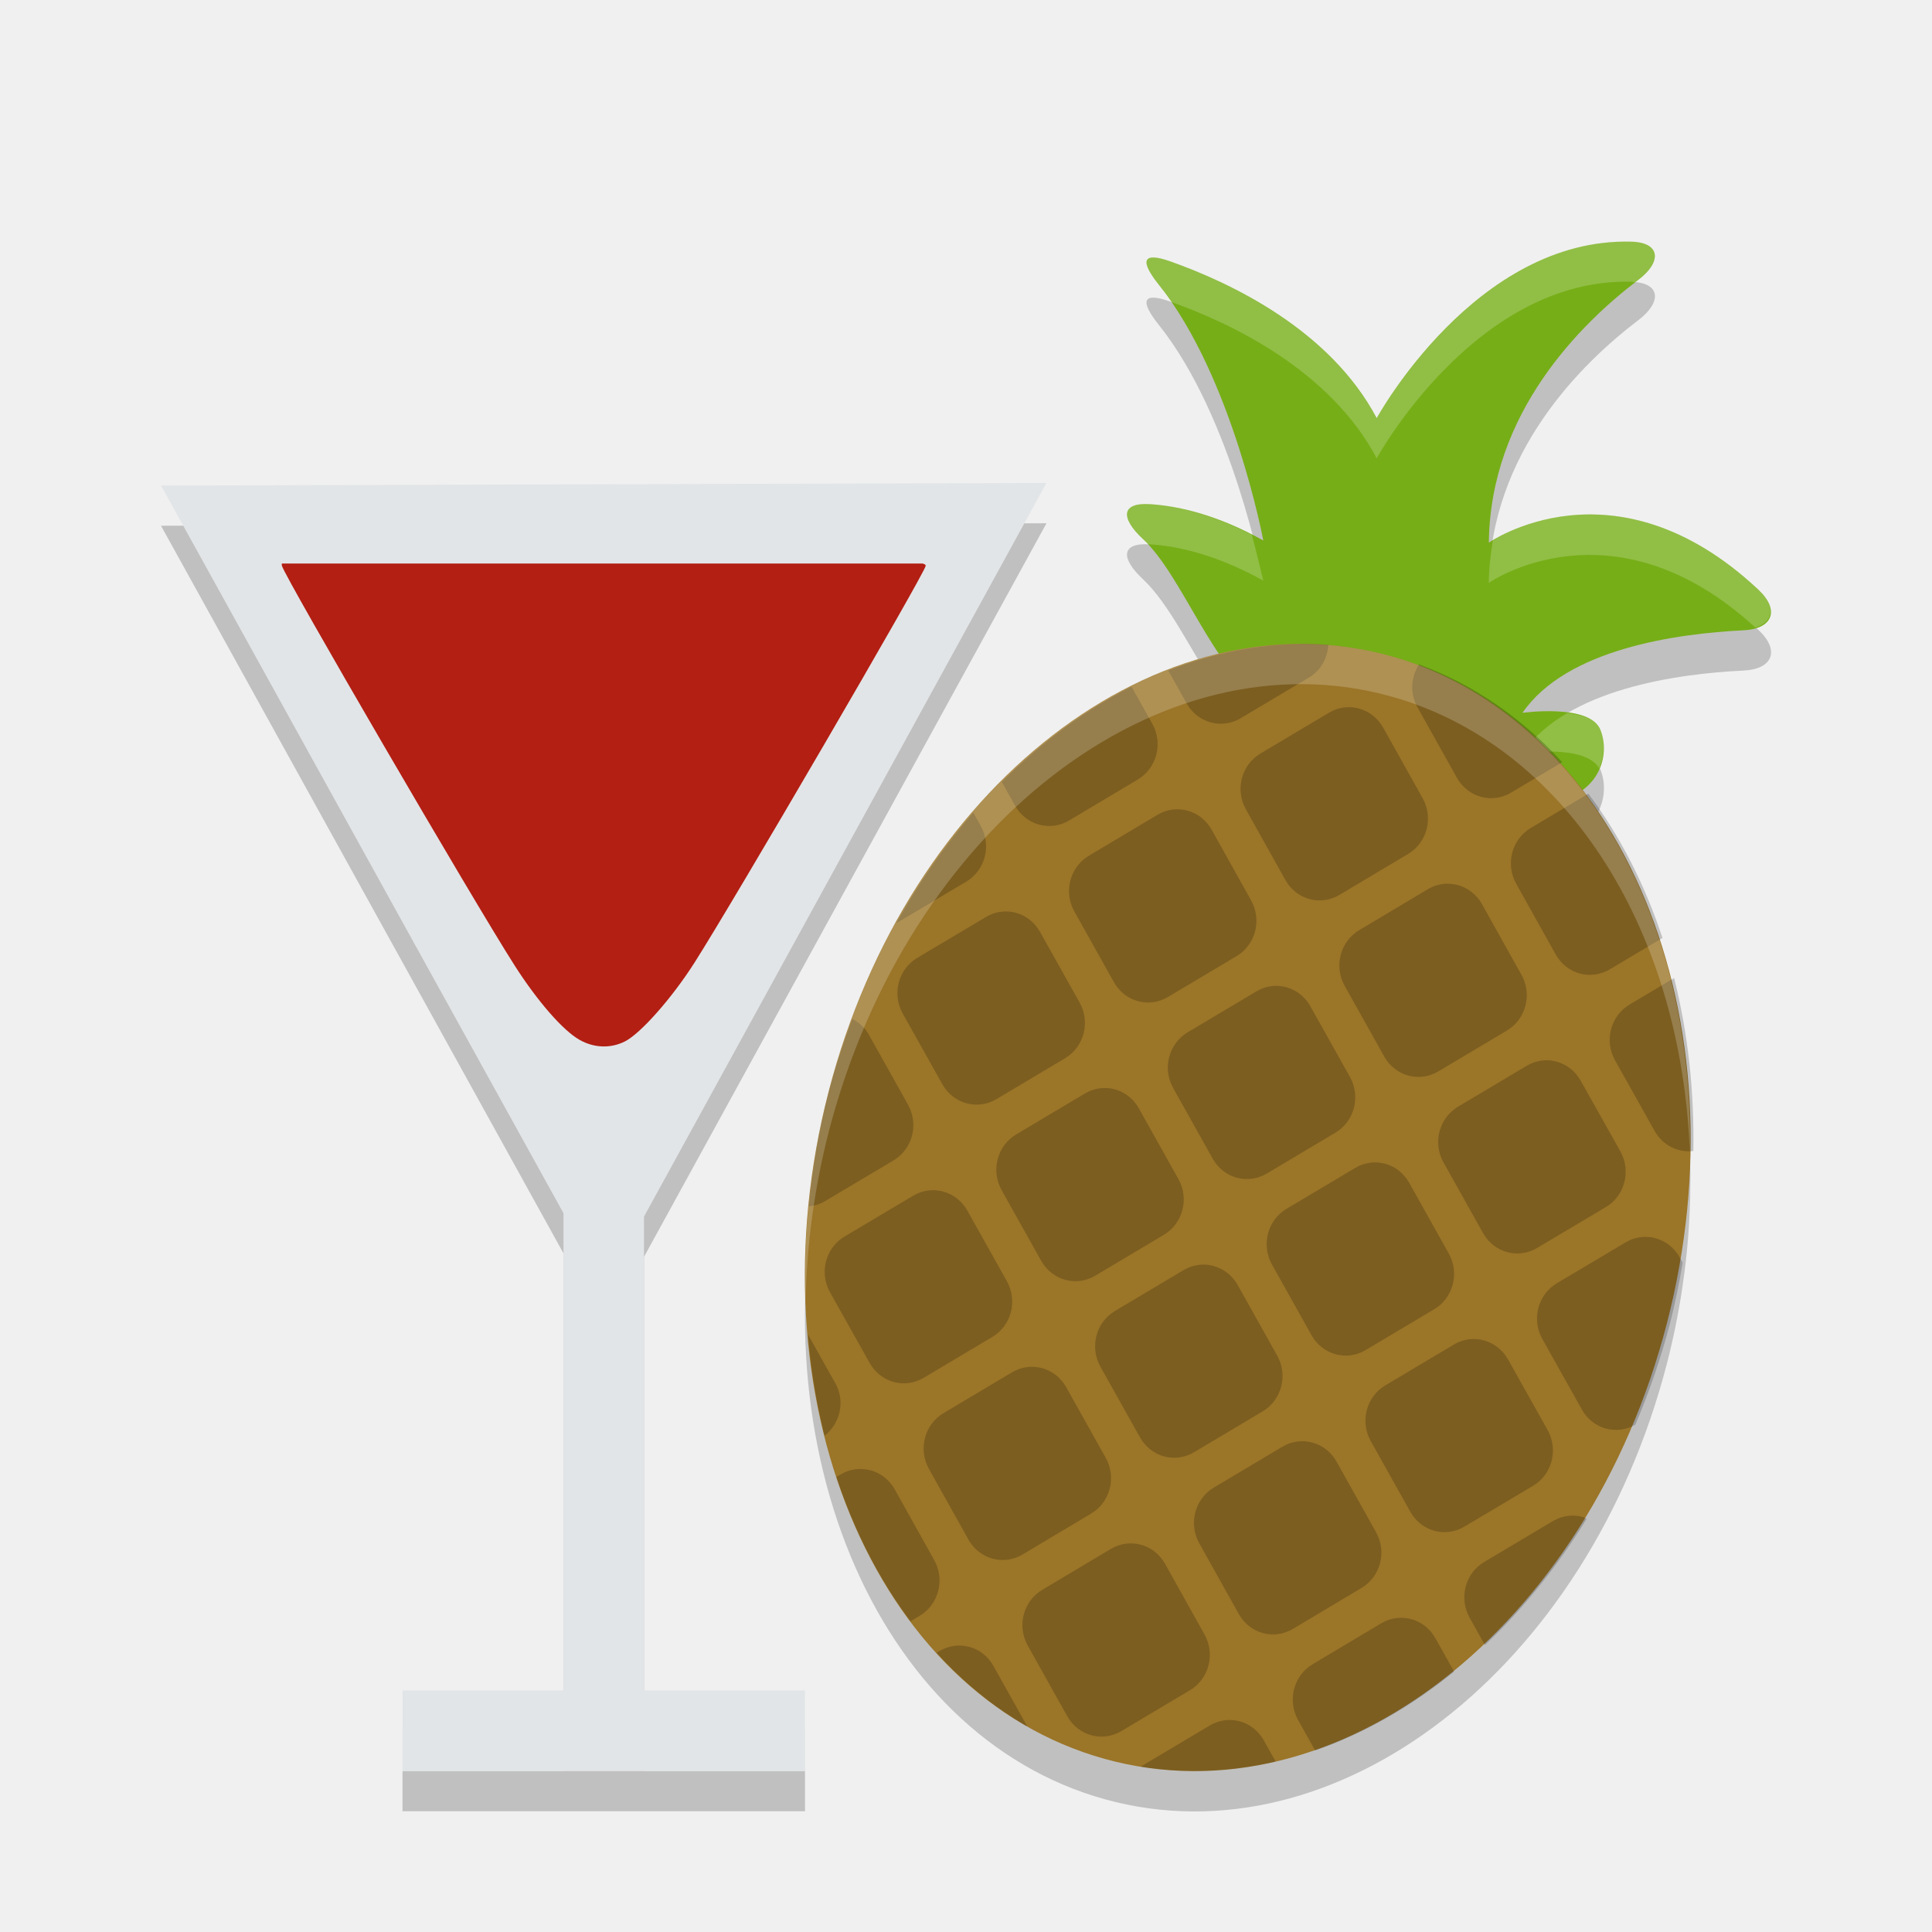
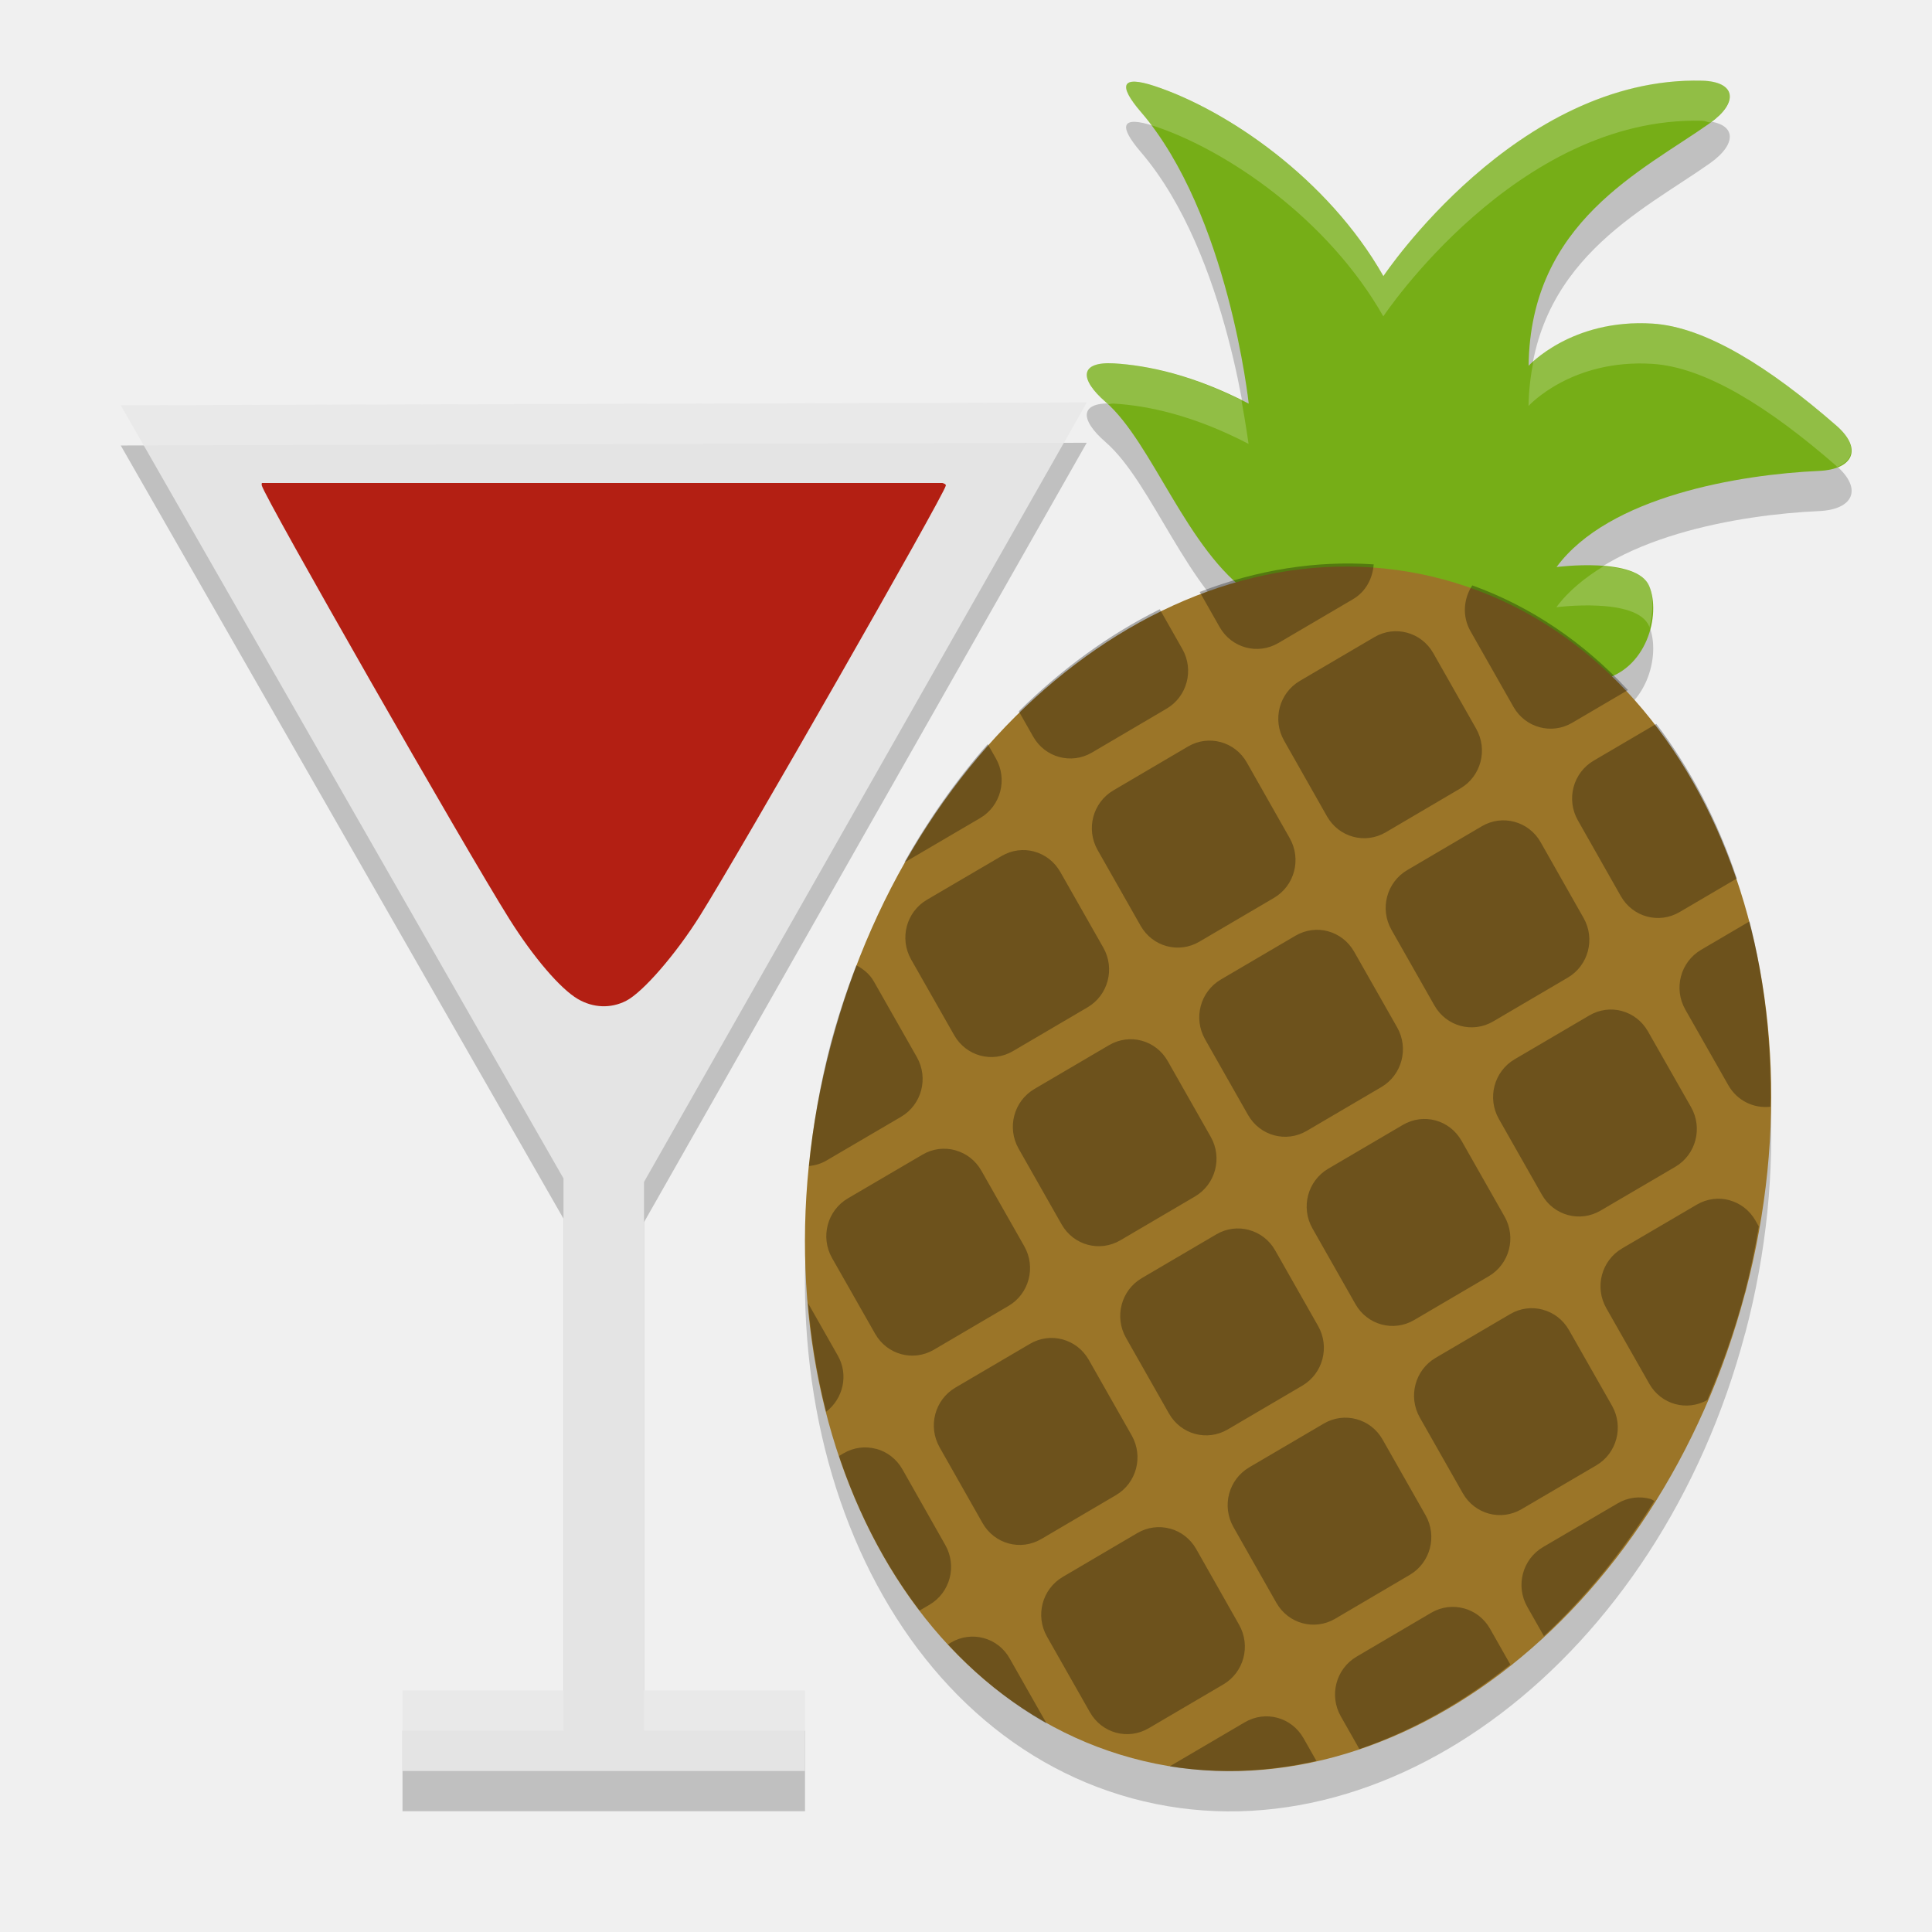
<svg xmlns="http://www.w3.org/2000/svg" width="24" height="24" version="1">
-   <g transform="translate(1,1)">
-     <path opacity=".2" d="m19.266 2.5c-1.938-0.051-3.164 2.193-3.164 2.193-0.582-1.097-1.811-1.681-2.565-1.947-0.345-0.122-0.381-0.01-0.141 0.291 0.917 1.147 1.297 3.176 1.297 3.176-0.576-0.321-1.057-0.429-1.408-0.451-0.362-0.023-0.365 0.173-0.088 0.432 0.334 0.311 0.609 0.916 0.957 1.432a5.4 7.077 13.199 0 0 -4.859 5.434 5.4 7.077 13.199 0 0 3.43 8.291 5.4 7.077 13.199 0 0 6.981 -5.408 5.4 7.077 13.199 0 0 -1.053 -6.627c0.257-0.184 0.327-0.502 0.231-0.748-0.13-0.331-0.969-0.213-0.969-0.213 0.547-0.795 1.92-0.986 2.744-1.025 0.362-0.018 0.459-0.249 0.182-0.508-1.79-1.673-3.346-0.58-3.346-0.58 0.018-1.616 1.147-2.725 1.856-3.264 0.299-0.227 0.278-0.467-0.084-0.477zm-7.266 3-11 0.031 5 9.039v6.43h-2v0.5h5v-0.5h-2v-6.387l5-9.113z" />
-     <path fill="#76ae17" d="m14.718 7.765c-0.673-0.493-1.028-1.61-1.521-2.07-0.278-0.259-0.273-0.455 0.088-0.432 0.351 0.022 0.832 0.13 1.408 0.451 0 0-0.38-2.03-1.297-3.176-0.24-0.301-0.204-0.413 0.142-0.291 0.754 0.267 1.983 0.85 2.564 1.947 0 0 1.225-2.244 3.163-2.192 0.362 0.01 0.385 0.249 0.085 0.476-0.709 0.538-1.837 1.647-1.855 3.263 0 0 1.555-1.093 3.345 0.581 0.277 0.259 0.179 0.491-0.183 0.508-0.824 0.04-2.198 0.229-2.744 1.025 0 0 0.839-0.118 0.969 0.213 0.126 0.322-0.027 0.771-0.52 0.875-1.238 0.263-2.591-0.405-3.644-1.177z" />
-     <path fill="#fff" opacity=".2" d="m19.266 2c-1.938-0.051-3.164 2.193-3.164 2.193-0.582-1.097-1.811-1.681-2.565-1.947-0.345-0.122-0.381-0.01-0.141 0.291 0.052 0.065 0.096 0.141 0.145 0.211 0.754 0.267 1.98 0.85 2.561 1.945 0 0 1.226-2.245 3.164-2.193 0.02 0.001 0.027 0.008 0.045 0.01 0.012-0.009 0.027-0.024 0.039-0.033 0.299-0.227 0.278-0.467-0.084-0.477zm-5.981 3.262c-0.362-0.023-0.365 0.173-0.088 0.432 0.02 0.019 0.037 0.052 0.057 0.072 0.013 0 0.017-0.005 0.031-0.004 0.351 0.022 0.832 0.13 1.408 0.451 0 0-0.057-0.246-0.141-0.568-0.512-0.262-0.946-0.362-1.268-0.383zm5.211 0.141c-0.555 0.058-0.886 0.268-0.951 0.311-0.028 0.17-0.049 0.344-0.051 0.527 0 0 1.536-1.074 3.312 0.555 0.224-0.07 0.263-0.259 0.033-0.475-0.895-0.837-1.731-0.982-2.344-0.918zm-0.027 2.455c-0.223 0.131-0.416 0.294-0.555 0.496 0 0 0.789-0.108 0.951 0.191 0.067-0.156 0.076-0.33 0.018-0.479-0.054-0.135-0.231-0.185-0.415-0.209z" />
-     <path fill="#9b7528" d="m19.706 15.442a5.4 7.077 13.199 0 1 -6.981 5.408 5.4 7.077 13.199 0 1 -3.431 -8.292 5.4 7.077 13.199 0 1 6.982 -5.408 5.4 7.077 13.199 0 1 3.43 8.292z" />
-     <g opacity=".2" transform="matrix(.42619 -.2538 .24556 .43871 -3.5816 9.2784)">
-       <g>
-         <g>
-           <path d="m24.682 16.043c-0.117 0.348-0.046 0.744 0.232 1.022l1.414 1.414c0.392 0.392 1.022 0.392 1.414 0l1.057-1.057a11 14 0 0 0 -4.117 -1.379zm-2.338 0.127a11 14 0 0 0 -3.742 1.652l0.656 0.656c0.392 0.392 1.022 0.392 1.414 0l1.414-1.414c0.245-0.245 0.319-0.58 0.258-0.895zm1.156 1.309c-0.256 0-0.511 0.097-0.707 0.293l-1.414 1.414c-0.392 0.392-0.392 1.022 0 1.414l1.414 1.416c0.392 0.392 1.022 0.392 1.414 0l1.414-1.416c0.392-0.392 0.392-1.022 0-1.414l-1.414-1.415c-0.196-0.195-0.451-0.292-0.707-0.292zm6.137 0.52-1.188 1.188c-0.392 0.392-0.392 1.022 0 1.414l1.414 1.416c0.392 0.392 1.022 0.392 1.414 0l1.086-1.086a11 14 0 0 0 -2.727 -2.932zm-11.828 0.444a11 14 0 0 0 -2.559 3.1l0.473 0.473c0.392 0.392 1.022 0.392 1.414 0l1.414-1.416c0.392-0.392 0.392-1.022 0-1.414l-0.742-0.742zm2.156 2.57c-0.256 0-0.511 0.097-0.707 0.293l-1.414 1.416c-0.392 0.392-0.392 1.022 0 1.414l1.414 1.414c0.392 0.392 1.022 0.392 1.414 0l1.414-1.414c0.392-0.392 0.392-1.022 0-1.414l-1.414-1.416c-0.196-0.196-0.451-0.293-0.707-0.293zm7.07 0c-0.256 0-0.511 0.097-0.707 0.293l-1.414 1.416c-0.392 0.392-0.392 1.022 0 1.414l1.414 1.414c0.392 0.392 1.022 0.392 1.414 0l1.414-1.414c0.392-0.392 0.392-1.022 0-1.414l-1.414-1.416c-0.196-0.196-0.451-0.293-0.707-0.293zm5.867 0.791-0.918 0.918c-0.392 0.392-0.392 1.022 0 1.414l1.416 1.414c0.291 0.291 0.713 0.364 1.072 0.223a11 14 0 0 0 -1.57 -3.969zm-18.154 0.65a11 14 0 0 0 -1.17 3.109c0.006-0.006 0.015-0.007 0.021-0.014l1.416-1.414c0.392-0.392 0.392-1.022 0-1.414l-0.267-0.266zm1.682 2.094c-0.256 0-0.511 0.099-0.707 0.295l-1.416 1.414c-0.392 0.392-0.392 1.022 0 1.414l1.416 1.414c0.392 0.392 1.022 0.392 1.414 0l1.414-1.414c0.392-0.392 0.392-1.022 0-1.414l-1.414-1.413c-0.196-0.196-0.452-0.295-0.707-0.295zm7.07 0c-0.256 0-0.511 0.099-0.707 0.295l-1.414 1.414c-0.392 0.392-0.392 1.022 0 1.414l1.414 1.414c0.392 0.392 1.022 0.392 1.414 0l1.414-1.414c0.392-0.392 0.392-1.022 0-1.414l-1.414-1.413c-0.196-0.196-0.451-0.295-0.707-0.295zm7.07 0c-0.256 0-0.511 0.099-0.707 0.295l-1.414 1.414c-0.392 0.392-0.392 1.022 0 1.414l1.414 1.414c0.392 0.392 1.022 0.392 1.414 0l1.416-1.414c0.392-0.392 0.392-1.022 0-1.414l-1.416-1.413c-0.195-0.196-0.451-0.295-0.706-0.295zm-10.605 3.535c-0.256 0-0.511 0.099-0.707 0.295l-1.414 1.414c-0.392 0.392-0.392 1.022 0 1.414l1.414 1.414c0.392 0.392 1.022 0.392 1.414 0l1.414-1.414c0.392-0.392 0.392-1.022 0-1.414l-1.414-1.414c-0.195-0.196-0.451-0.295-0.706-0.295zm7.07 0c-0.256 0-0.511 0.099-0.707 0.295l-1.414 1.414c-0.392 0.392-0.392 1.022 0 1.414l1.414 1.414c0.392 0.392 1.022 0.392 1.414 0l1.414-1.414c0.392-0.392 0.392-1.022 0-1.414l-1.414-1.414c-0.195-0.196-0.45-0.295-0.706-0.295zm7.072 0c-0.256 0-0.511 0.099-0.707 0.295l-1.416 1.414c-0.392 0.392-0.392 1.022 0 1.414l1.416 1.414c0.387 0.387 1.006 0.388 1.398 0.01a11 14 0 0 0 0.202 -2.63 11 14 0 0 0 -0.078 -1.514l-0.107-0.107c-0.196-0.196-0.451-0.295-0.707-0.295zm-20.996 0.043a11 14 0 0 0 -0.111 1.874 11 14 0 0 0 0.242 2.846c0.129-0.049 0.253-0.12 0.357-0.225l1.416-1.414c0.392-0.392 0.392-1.022 0-1.414l-1.415-1.414c-0.139-0.139-0.311-0.211-0.489-0.252zm3.318 3.494c-0.256 0-0.511 0.097-0.707 0.293l-1.416 1.414c-0.392 0.392-0.392 1.022 0 1.414l1.416 1.414c0.392 0.392 1.022 0.392 1.414 0l1.414-1.414c0.392-0.392 0.392-1.022 0-1.414l-1.413-1.413c-0.196-0.196-0.452-0.293-0.707-0.293zm7.07 0c-0.256 0-0.511 0.097-0.707 0.293l-1.414 1.414c-0.392 0.392-0.392 1.022 0 1.414l1.414 1.414c0.392 0.392 1.022 0.392 1.414 0l1.414-1.414c0.392-0.392 0.392-1.022 0-1.414l-1.413-1.413c-0.196-0.196-0.451-0.293-0.707-0.293zm7.07 0c-0.256 0-0.511 0.097-0.707 0.293l-1.414 1.414c-0.392 0.392-0.392 1.022 0 1.414l1.414 1.414c0.392 0.392 1.022 0.392 1.414 0l1.416-1.414c0.392-0.392 0.392-1.022 0-1.414l-1.415-1.413c-0.196-0.196-0.451-0.293-0.707-0.293zm-10.604 3.536c-0.256 0-0.511 0.097-0.707 0.293l-1.414 1.414c-0.392 0.392-0.392 1.022 0 1.414l1.414 1.416c0.392 0.392 1.022 0.392 1.414 0l1.414-1.416c0.392-0.392 0.392-1.022 0-1.414l-1.414-1.414c-0.196-0.196-0.452-0.293-0.707-0.293zm7.07 0c-0.256 0-0.511 0.097-0.707 0.293l-1.414 1.414c-0.392 0.392-0.392 1.022 0 1.414l1.414 1.416c0.392 0.392 1.022 0.392 1.414 0l1.414-1.416c0.392-0.392 0.392-1.022 0-1.414l-1.414-1.414c-0.196-0.196-0.451-0.293-0.707-0.293zm7.072 0c-0.256 0-0.511 0.097-0.707 0.293l-1.416 1.414c-0.392 0.392-0.392 1.022 0 1.414l0.547 0.547a11 14 0 0 0 1.678 -3.648c-0.034-0.004-0.067-0.02-0.102-0.02zm-20.074 0.725a11 14 0 0 0 1.053 2.291c0.303-0.393 0.29-0.948-0.07-1.309l-0.982-0.982zm2.397 2.811c-0.256 0-0.511 0.097-0.707 0.293l-0.086 0.086a11 14 0 0 0 2.727 2.932l0.188-0.188c0.392-0.392 0.392-1.022 0-1.414l-1.415-1.418c-0.196-0.195-0.452-0.293-0.707-0.293zm7.07 0c-0.256 0-0.511 0.097-0.707 0.293l-1.414 1.416c-0.392 0.392-0.392 1.022 0 1.414l1.414 1.414c0.392 0.392 1.022 0.392 1.414 0l1.414-1.414c0.392-0.392 0.392-1.022 0-1.414l-1.414-1.417c-0.196-0.195-0.451-0.293-0.707-0.293zm7.07 0c-0.256 0-0.511 0.097-0.707 0.293l-1.414 1.416c-0.392 0.392-0.392 1.022 0 1.414l0.611 0.611a11 14 0 0 0 2.887 -2.772l-0.67-0.67c-0.196-0.196-0.451-0.293-0.707-0.293zm-10.605 3.535c-0.256 0-0.511 0.099-0.707 0.295l-0.057 0.057a11 14 0 0 0 2.684 1.156l-1.213-1.213c-0.193-0.196-0.448-0.295-0.704-0.295zm7.07 0c-0.256 0-0.511 0.099-0.707 0.295l-1.414 1.414c-0.003 0.003-0.003 0.007-0.006 0.01a11 14 0 0 0 3.258 -1l-0.424-0.424c-0.196-0.196-0.451-0.295-0.707-0.295z" transform="matrix(.70711 .70711 -.70711 .70711 31.45 -11.684)" />
-         </g>
-       </g>
+   <path d="m 15.541,7.885 c -0.799,-0.547 -1.221,-1.883 -1.807,-2.393 -0.33,-0.287 -0.324,-0.504 0.106,-0.479 0.417,0.025 0.988,0.144 1.672,0.5 0,0 -0.251,-2.354 -1.34,-3.624 -0.286,-0.333 -0.242,-0.457 0.168,-0.322 0.895,0.295 2.155,1.147 2.845,2.362 0,0 1.655,-2.485 3.956,-2.428 0.43,0.011 0.457,0.275 0.101,0.527 -0.842,0.596 -2.232,1.225 -2.253,3.015 0,0 0.53,-0.588 1.54,-0.524 0.654,0.041 1.447,0.538 2.283,1.267 0.329,0.287 0.213,0.544 -0.217,0.563 -0.979,0.044 -2.61,0.313 -3.259,1.194 0,0 0.997,-0.131 1.151,0.236 0.15,0.357 -0.032,1.054 -0.617,1.17 -1.47,0.291 -3.077,-0.208 -4.328,-1.063 z" style="opacity:0.2" />
+   <path d="M 13.5,5.5 1.5,5.534 7,15.139 V 21.5 H 5 v 1 h 5 v -1 H 8 v -6.317 z" style="opacity:0.2" />
+   <path d="m 21.679,16.561 a 5.884,7.572 14.269 0 1 -7.615,5.779 5.884,7.572 14.269 0 1 -3.742,-8.861 5.884,7.572 14.269 0 1 7.616,-5.779 5.884,7.572 14.269 0 1 3.742,8.861 z" style="opacity:0.2" />
+   <path style="fill:#e4e4e4" d="M 13.5,5 1.5,5.034 7,14.639 V 21 H 5 v 1 h 5 V 21 H 8 v -6.317 z" />
+   <path style="fill:#b31f13" d="m 3.254,6 c -0.005,0.009 -0.004,0.019 -0.002,0.031 0.035,0.148 2.526,4.51 3.074,5.383 0.301,0.479 0.635,0.869 0.852,0.996 0.191,0.112 0.411,0.12 0.601,0.022 0.208,-0.107 0.618,-0.58 0.916,-1.056 0.516,-0.824 3.032,-5.226 3.054,-5.343 0.003,-0.014 -0.01,-0.024 -0.042,-0.033 H 3.253 Z" />
+   <path style="fill:#76ae17" d="m 15.541,7.386 c -0.799,-0.547 -1.221,-1.883 -1.807,-2.393 -0.33,-0.287 -0.324,-0.504 0.106,-0.479 0.417,0.025 0.988,0.144 1.672,0.5 0,0 -0.251,-2.354 -1.34,-3.624 -0.286,-0.333 -0.242,-0.457 0.168,-0.322 0.895,0.295 2.155,1.147 2.845,2.362 0,0 1.655,-2.485 3.956,-2.428 0.43,0.011 0.457,0.275 0.101,0.527 -0.842,0.596 -2.232,1.225 -2.253,3.015 0,0 0.53,-0.588 1.54,-0.524 0.654,0.041 1.447,0.538 2.283,1.267 0.329,0.287 0.213,0.544 -0.217,0.563 -0.979,0.044 -2.61,0.313 -3.259,1.194 0,0 0.997,-0.131 1.151,0.236 0.15,0.357 -0.032,1.054 -0.617,1.17 -1.47,0.291 -3.077,-0.208 -4.328,-1.063 z" />
+   <path style="fill:#9b7528" d="m 21.679,16.061 a 5.884,7.572 14.269 0 1 -7.615,5.779 5.884,7.572 14.269 0 1 -3.742,-8.861 5.884,7.572 14.269 0 1 7.616,-5.779 5.884,7.572 14.269 0 1 3.742,8.861 z" />
+   <g transform="matrix(0.4632171,-0.2719291,0.2668975,0.4700505,-3.676335,9.441131)" style="opacity:0.3">
+     <g>
+       <path d="m 24.682,16.043 c -0.117,0.348 -0.046,0.744 0.232,1.022 l 1.414,1.414 c 0.392,0.392 1.022,0.392 1.414,0 l 1.057,-1.057 a 11,14 0 0 0 -4.117,-1.379 z m -2.338,0.127 a 11,14 0 0 0 -3.742,1.652 l 0.656,0.656 c 0.392,0.392 1.022,0.392 1.414,0 l 1.414,-1.414 c 0.245,-0.245 0.319,-0.58 0.258,-0.895 z m 1.156,1.309 c -0.256,0 -0.511,0.097 -0.707,0.293 l -1.414,1.414 c -0.392,0.392 -0.392,1.022 0,1.414 l 1.414,1.416 c 0.392,0.392 1.022,0.392 1.414,0 l 1.414,-1.416 c 0.392,-0.392 0.392,-1.022 0,-1.414 l -1.414,-1.415 c -0.196,-0.195 -0.451,-0.292 -0.707,-0.292 z m 6.137,0.52 -1.188,1.188 c -0.392,0.392 -0.392,1.022 0,1.414 l 1.414,1.416 c 0.392,0.392 1.022,0.392 1.414,0 l 1.086,-1.086 a 11,14 0 0 0 -2.727,-2.932 z m -11.828,0.444 a 11,14 0 0 0 -2.559,3.1 l 0.473,0.473 c 0.392,0.392 1.022,0.392 1.414,0 l 1.414,-1.416 c 0.392,-0.392 0.392,-1.022 0,-1.414 l -0.742,-0.742 z m 2.156,2.57 c -0.256,0 -0.511,0.097 -0.707,0.293 l -1.414,1.416 c -0.392,0.392 -0.392,1.022 0,1.414 l 1.414,1.414 c 0.392,0.392 1.022,0.392 1.414,0 l 1.414,-1.414 c 0.392,-0.392 0.392,-1.022 0,-1.414 l -1.414,-1.416 C 20.476,21.11 20.221,21.013 19.965,21.013 Z m 7.07,0 c -0.256,0 -0.511,0.097 -0.707,0.293 l -1.414,1.416 c -0.392,0.392 -0.392,1.022 0,1.414 l 1.414,1.414 c 0.392,0.392 1.022,0.392 1.414,0 l 1.414,-1.414 c 0.392,-0.392 0.392,-1.022 0,-1.414 l -1.414,-1.416 C 27.547,21.11 27.291,21.013 27.035,21.013 Z m 5.867,0.791 -0.918,0.918 c -0.392,0.392 -0.392,1.022 0,1.414 l 1.416,1.414 c 0.291,0.291 0.713,0.364 1.072,0.223 a 11,14 0 0 0 -1.57,-3.969 z m -18.154,0.65 a 11,14 0 0 0 -1.17,3.109 c 0.006,-0.006 0.015,-0.007 0.021,-0.014 l 1.416,-1.414 c 0.392,-0.392 0.392,-1.022 0,-1.414 l -0.267,-0.266 z m 1.682,2.094 c -0.256,0 -0.511,0.099 -0.707,0.295 l -1.416,1.414 c -0.392,0.392 -0.392,1.022 0,1.414 l 1.416,1.414 c 0.392,0.392 1.022,0.392 1.414,0 l 1.414,-1.414 c 0.392,-0.392 0.392,-1.022 0,-1.414 l -1.414,-1.413 c -0.196,-0.196 -0.452,-0.295 -0.707,-0.295 z m 7.07,0 c -0.256,0 -0.511,0.099 -0.707,0.295 l -1.414,1.414 c -0.392,0.392 -0.392,1.022 0,1.414 l 1.414,1.414 c 0.392,0.392 1.022,0.392 1.414,0 l 1.414,-1.414 c 0.392,-0.392 0.392,-1.022 0,-1.414 l -1.414,-1.413 c -0.196,-0.196 -0.451,-0.295 -0.707,-0.295 z m 7.07,0 c -0.256,0 -0.511,0.099 -0.707,0.295 l -1.414,1.414 c -0.392,0.392 -0.392,1.022 0,1.414 l 1.414,1.414 c 0.392,0.392 1.022,0.392 1.414,0 l 1.416,-1.414 c 0.392,-0.392 0.392,-1.022 0,-1.414 l -1.416,-1.413 C 31.082,24.648 30.826,24.549 30.571,24.549 Z m -10.605,3.535 c -0.256,0 -0.511,0.099 -0.707,0.295 l -1.414,1.414 c -0.392,0.392 -0.392,1.022 0,1.414 l 1.414,1.414 c 0.392,0.392 1.022,0.392 1.414,0 l 1.414,-1.414 c 0.392,-0.392 0.392,-1.022 0,-1.414 l -1.414,-1.414 C 20.477,28.182 20.221,28.083 19.966,28.083 Z m 7.07,0 c -0.256,0 -0.511,0.099 -0.707,0.295 l -1.414,1.414 c -0.392,0.392 -0.392,1.022 0,1.414 l 1.414,1.414 c 0.392,0.392 1.022,0.392 1.414,0 l 1.414,-1.414 c 0.392,-0.392 0.392,-1.022 0,-1.414 l -1.414,-1.414 C 27.547,28.182 27.292,28.083 27.036,28.083 Z m 7.072,0 c -0.256,0 -0.511,0.099 -0.707,0.295 l -1.416,1.414 c -0.392,0.392 -0.392,1.022 0,1.414 l 1.416,1.414 c 0.387,0.387 1.006,0.388 1.398,0.01 a 11,14 0 0 0 0.202,-2.63 11,14 0 0 0 -0.078,-1.514 l -0.107,-0.107 c -0.196,-0.196 -0.451,-0.295 -0.707,-0.295 z m -20.996,0.043 a 11,14 0 0 0 -0.111,1.874 11,14 0 0 0 0.242,2.846 c 0.129,-0.049 0.253,-0.12 0.357,-0.225 l 1.416,-1.414 c 0.392,-0.392 0.392,-1.022 0,-1.414 l -1.415,-1.414 c -0.139,-0.139 -0.311,-0.211 -0.489,-0.252 z m 3.318,3.494 c -0.256,0 -0.511,0.097 -0.707,0.293 l -1.416,1.414 c -0.392,0.392 -0.392,1.022 0,1.414 l 1.416,1.414 c 0.392,0.392 1.022,0.392 1.414,0 l 1.414,-1.414 c 0.392,-0.392 0.392,-1.022 0,-1.414 l -1.413,-1.413 c -0.196,-0.196 -0.452,-0.293 -0.707,-0.293 z m 7.07,0 c -0.256,0 -0.511,0.097 -0.707,0.293 l -1.414,1.414 c -0.392,0.392 -0.392,1.022 0,1.414 l 1.414,1.414 c 0.392,0.392 1.022,0.392 1.414,0 l 1.414,-1.414 c 0.392,-0.392 0.392,-1.022 0,-1.414 l -1.413,-1.413 c -0.196,-0.196 -0.451,-0.293 -0.707,-0.293 z m 7.07,0 c -0.256,0 -0.511,0.097 -0.707,0.293 l -1.414,1.414 c -0.392,0.392 -0.392,1.022 0,1.414 l 1.414,1.414 c 0.392,0.392 1.022,0.392 1.414,0 l 1.416,-1.414 c 0.392,-0.392 0.392,-1.022 0,-1.414 l -1.415,-1.413 c -0.196,-0.196 -0.451,-0.293 -0.707,-0.293 z m -10.604,3.536 c -0.256,0 -0.511,0.097 -0.707,0.293 l -1.414,1.414 c -0.392,0.392 -0.392,1.022 0,1.414 l 1.414,1.416 c 0.392,0.392 1.022,0.392 1.414,0 l 1.414,-1.416 c 0.392,-0.392 0.392,-1.022 0,-1.414 l -1.414,-1.414 c -0.196,-0.196 -0.452,-0.293 -0.707,-0.293 z m 7.07,0 c -0.256,0 -0.511,0.097 -0.707,0.293 l -1.414,1.414 c -0.392,0.392 -0.392,1.022 0,1.414 l 1.414,1.416 c 0.392,0.392 1.022,0.392 1.414,0 l 1.414,-1.416 c 0.392,-0.392 0.392,-1.022 0,-1.414 l -1.414,-1.414 c -0.196,-0.196 -0.451,-0.293 -0.707,-0.293 z m 7.072,0 c -0.256,0 -0.511,0.097 -0.707,0.293 l -1.416,1.414 c -0.392,0.392 -0.392,1.022 0,1.414 l 0.547,0.547 a 11,14 0 0 0 1.678,-3.648 c -0.034,-0.004 -0.067,-0.02 -0.102,-0.02 z m -20.074,0.725 a 11,14 0 0 0 1.053,2.291 c 0.303,-0.393 0.29,-0.948 -0.07,-1.309 l -0.982,-0.982 z m 2.397,2.811 c -0.256,0 -0.511,0.097 -0.707,0.293 l -0.086,0.086 a 11,14 0 0 0 2.727,2.932 l 0.188,-0.188 c 0.392,-0.392 0.392,-1.022 0,-1.414 l -1.415,-1.418 c -0.196,-0.195 -0.452,-0.293 -0.707,-0.293 z m 7.07,0 c -0.256,0 -0.511,0.097 -0.707,0.293 l -1.414,1.416 c -0.392,0.392 -0.392,1.022 0,1.414 l 1.414,1.414 c 0.392,0.392 1.022,0.392 1.414,0 l 1.414,-1.414 c 0.392,-0.392 0.392,-1.022 0,-1.414 l -1.414,-1.417 c -0.196,-0.195 -0.451,-0.293 -0.707,-0.293 z m 7.07,0 c -0.256,0 -0.511,0.097 -0.707,0.293 l -1.414,1.416 c -0.392,0.392 -0.392,1.022 0,1.414 l 0.611,0.611 a 11,14 0 0 0 2.887,-2.772 l -0.67,-0.67 c -0.196,-0.196 -0.451,-0.293 -0.707,-0.293 z m -10.605,3.535 c -0.256,0 -0.511,0.099 -0.707,0.295 l -0.057,0.057 a 11,14 0 0 0 2.684,1.156 l -1.213,-1.213 C 20.479,42.326 20.224,42.227 19.968,42.227 Z m 7.07,0 c -0.256,0 -0.511,0.099 -0.707,0.295 l -1.414,1.414 c -0.003,0.003 -0.003,0.007 -0.006,0.01 a 11,14 0 0 0 3.258,-1 l -0.424,-0.424 c -0.196,-0.196 -0.451,-0.295 -0.707,-0.295 z" transform="matrix(0.70711,0.70711,-0.70711,0.70711,31.45,-11.684)" />
    </g>
-     <path fill="#e2e5e7" d="m12 4.999-11 0.032 5 9.04v6.428h-2v0.5h5v-0.5h-2v-6.386l5-9.114z" />
-     <path fill="#b31f13" d="m2.503 5.999c-0.004 0.008-0.004 0.017-0.001 0.029 0.033 0.137 2.378 4.163 2.893 4.969 0.283 0.442 0.597 0.802 0.802 0.919 0.18 0.103 0.387 0.111 0.566 0.021 0.195-0.099 0.582-0.536 0.862-0.975 0.486-0.761 2.854-4.824 2.874-4.932 0.003-0.013-0.01-0.022-0.039-0.03h-7.957z" />
-     <path fill="#e2e5e7" d="m6 19.999h-2v1h5v-1h-2.2z" />
-     <path fill="#fff" opacity=".2" d="m15.365 7.004a5.4 7.077 13.199 0 0 -6.07 5.555 5.4 7.077 13.199 0 0 -0.287 2.617 5.4 7.077 13.199 0 1 0.287 -2.117 5.4 7.077 13.199 0 1 6.98 -5.409 5.4 7.077 13.199 0 1 3.717 5.662 5.4 7.077 13.199 0 0 -3.717 -6.162 5.4 7.077 13.199 0 0 -0.91 -0.146z" />
  </g>
+   <path style="fill:#ffffff;opacity:0.2" d="M 13.5 5 L 1.5 5.033 L 1.785 5.533 L 13.215 5.5 L 13.5 5 z M 5 21 L 5 21.5 L 7 21.5 L 7 21 L 5 21 z M 8 21 L 8 21.5 L 10 21.5 L 10 21 L 8 21 z" />
+   <path style="fill:#ffffff;opacity:0.2" d="M 21.139 1 C 18.838 0.943 17.184 3.43 17.184 3.43 C 16.494 2.215 15.233 1.364 14.338 1.068 C 13.928 0.933 13.884 1.055 14.17 1.389 C 14.213 1.439 14.248 1.501 14.289 1.555 C 14.308 1.56 14.317 1.559 14.338 1.566 C 15.233 1.862 16.494 2.715 17.184 3.93 C 17.184 3.93 18.838 1.443 21.139 1.5 C 21.185 1.501 21.209 1.517 21.246 1.523 C 21.595 1.273 21.566 1.011 21.139 1 z M 20.527 4.02 C 19.675 3.966 19.187 4.357 19.049 4.486 C 19.015 4.66 18.991 4.842 18.988 5.043 C 18.988 5.043 19.518 4.456 20.527 4.52 C 21.182 4.561 21.975 5.058 22.811 5.787 C 22.816 5.792 22.815 5.796 22.82 5.801 C 23.046 5.713 23.069 5.512 22.811 5.287 C 21.975 4.558 21.182 4.061 20.527 4.02 z M 13.84 4.514 C 13.41 4.488 13.405 4.705 13.734 4.992 C 13.743 4.999 13.75 5.014 13.758 5.021 C 13.788 5.02 13.804 5.012 13.84 5.014 C 14.257 5.039 14.826 5.158 15.51 5.514 C 15.51 5.514 15.479 5.285 15.422 4.973 C 14.778 4.653 14.238 4.537 13.84 4.514 z M 19.918 7.035 C 19.687 7.177 19.482 7.342 19.334 7.543 C 19.334 7.543 20.332 7.413 20.486 7.779 C 20.488 7.784 20.486 7.792 20.488 7.797 C 20.535 7.609 20.545 7.419 20.486 7.279 C 20.416 7.112 20.165 7.055 19.918 7.035 z" />
</svg>
